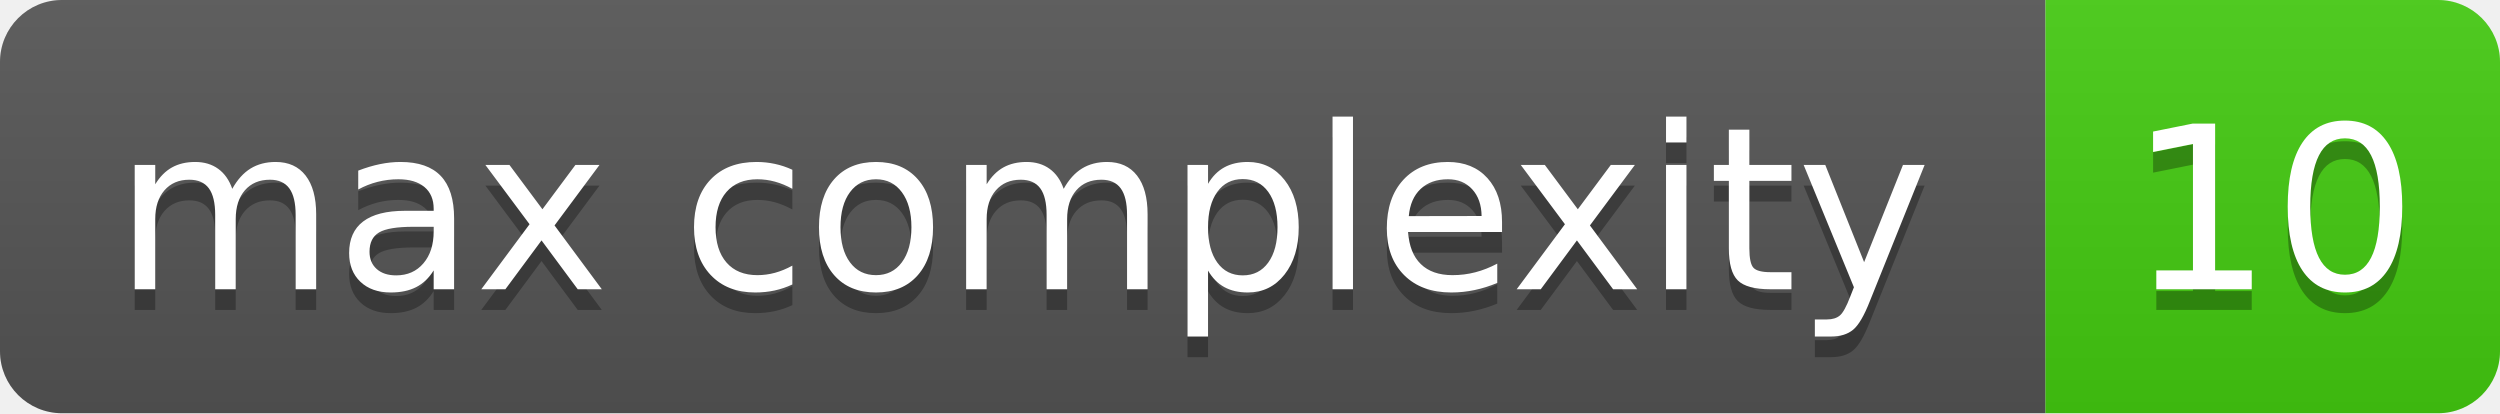
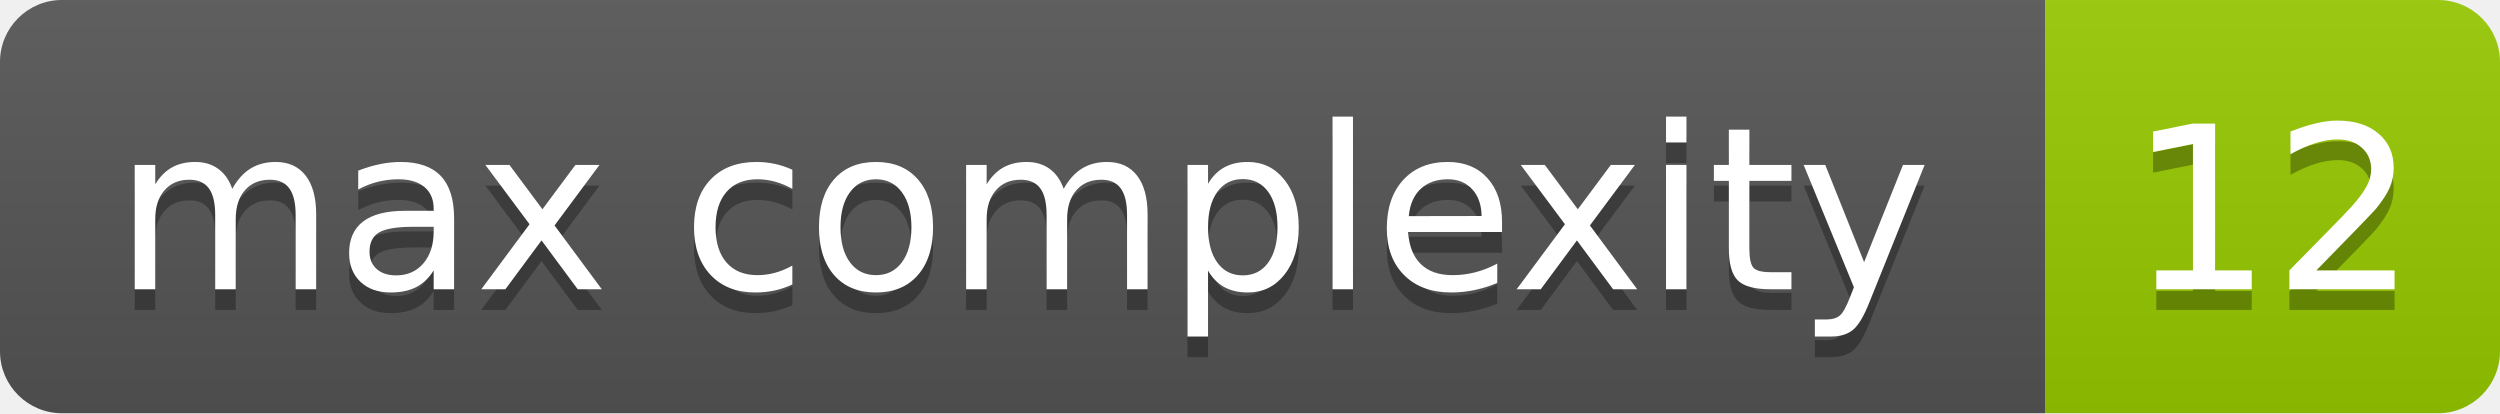
- <svg xmlns="http://www.w3.org/2000/svg" width="121" height="20" role="img" aria-label="max complexity: 10">
+ <svg xmlns="http://www.w3.org/2000/svg" width="121" height="20" role="img" aria-label="max complexity: 12">
  <linearGradient id="s" x2="0" y2="100%">
    <stop offset="0" stop-color="#bbb" stop-opacity=".1" />
    <stop offset="1" stop-opacity=".1" />
  </linearGradient>
  <clipPath id="r">
    <rect x="0" width="121" height="20" fill="#fff" rx="3" />
  </clipPath>
  <g clip-path="url(#r)">
    <rect x="0" width="99" height="20" fill="#555" />
-     <rect x="99" width="22" height="20" fill="#4c1" />
+     <rect x="99" width="22" height="20" fill="#97ca00" />
    <rect x="0" width="121" height="20" fill="url(#s)" />
  </g>
  <g fill="#fff" text-anchor="middle" font-family="Verdana,Geneva,DejaVu Sans,sans-serif" text-rendering="geometricPrecision" font-size="110">
    <text x="495" y="150" transform="scale(.1)" textLength="890" aria-hidden="true" fill="#010101" fill-opacity=".3">max complexity</text>
    <text x="495" y="140" transform="scale(.1)" textLength="890">max complexity</text>
-     <text x="1100" y="150" transform="scale(.1)" textLength="120" aria-hidden="true" fill="#010101" fill-opacity=".3">10</text>
-     <text x="1100" y="140" transform="scale(.1)" textLength="120">10</text>
+     <text x="1100" y="150" transform="scale(.1)" textLength="120" aria-hidden="true" fill="#010101" fill-opacity=".3">12</text>
+     <text x="1100" y="140" transform="scale(.1)" textLength="120">12</text>
  </g>
</svg>
